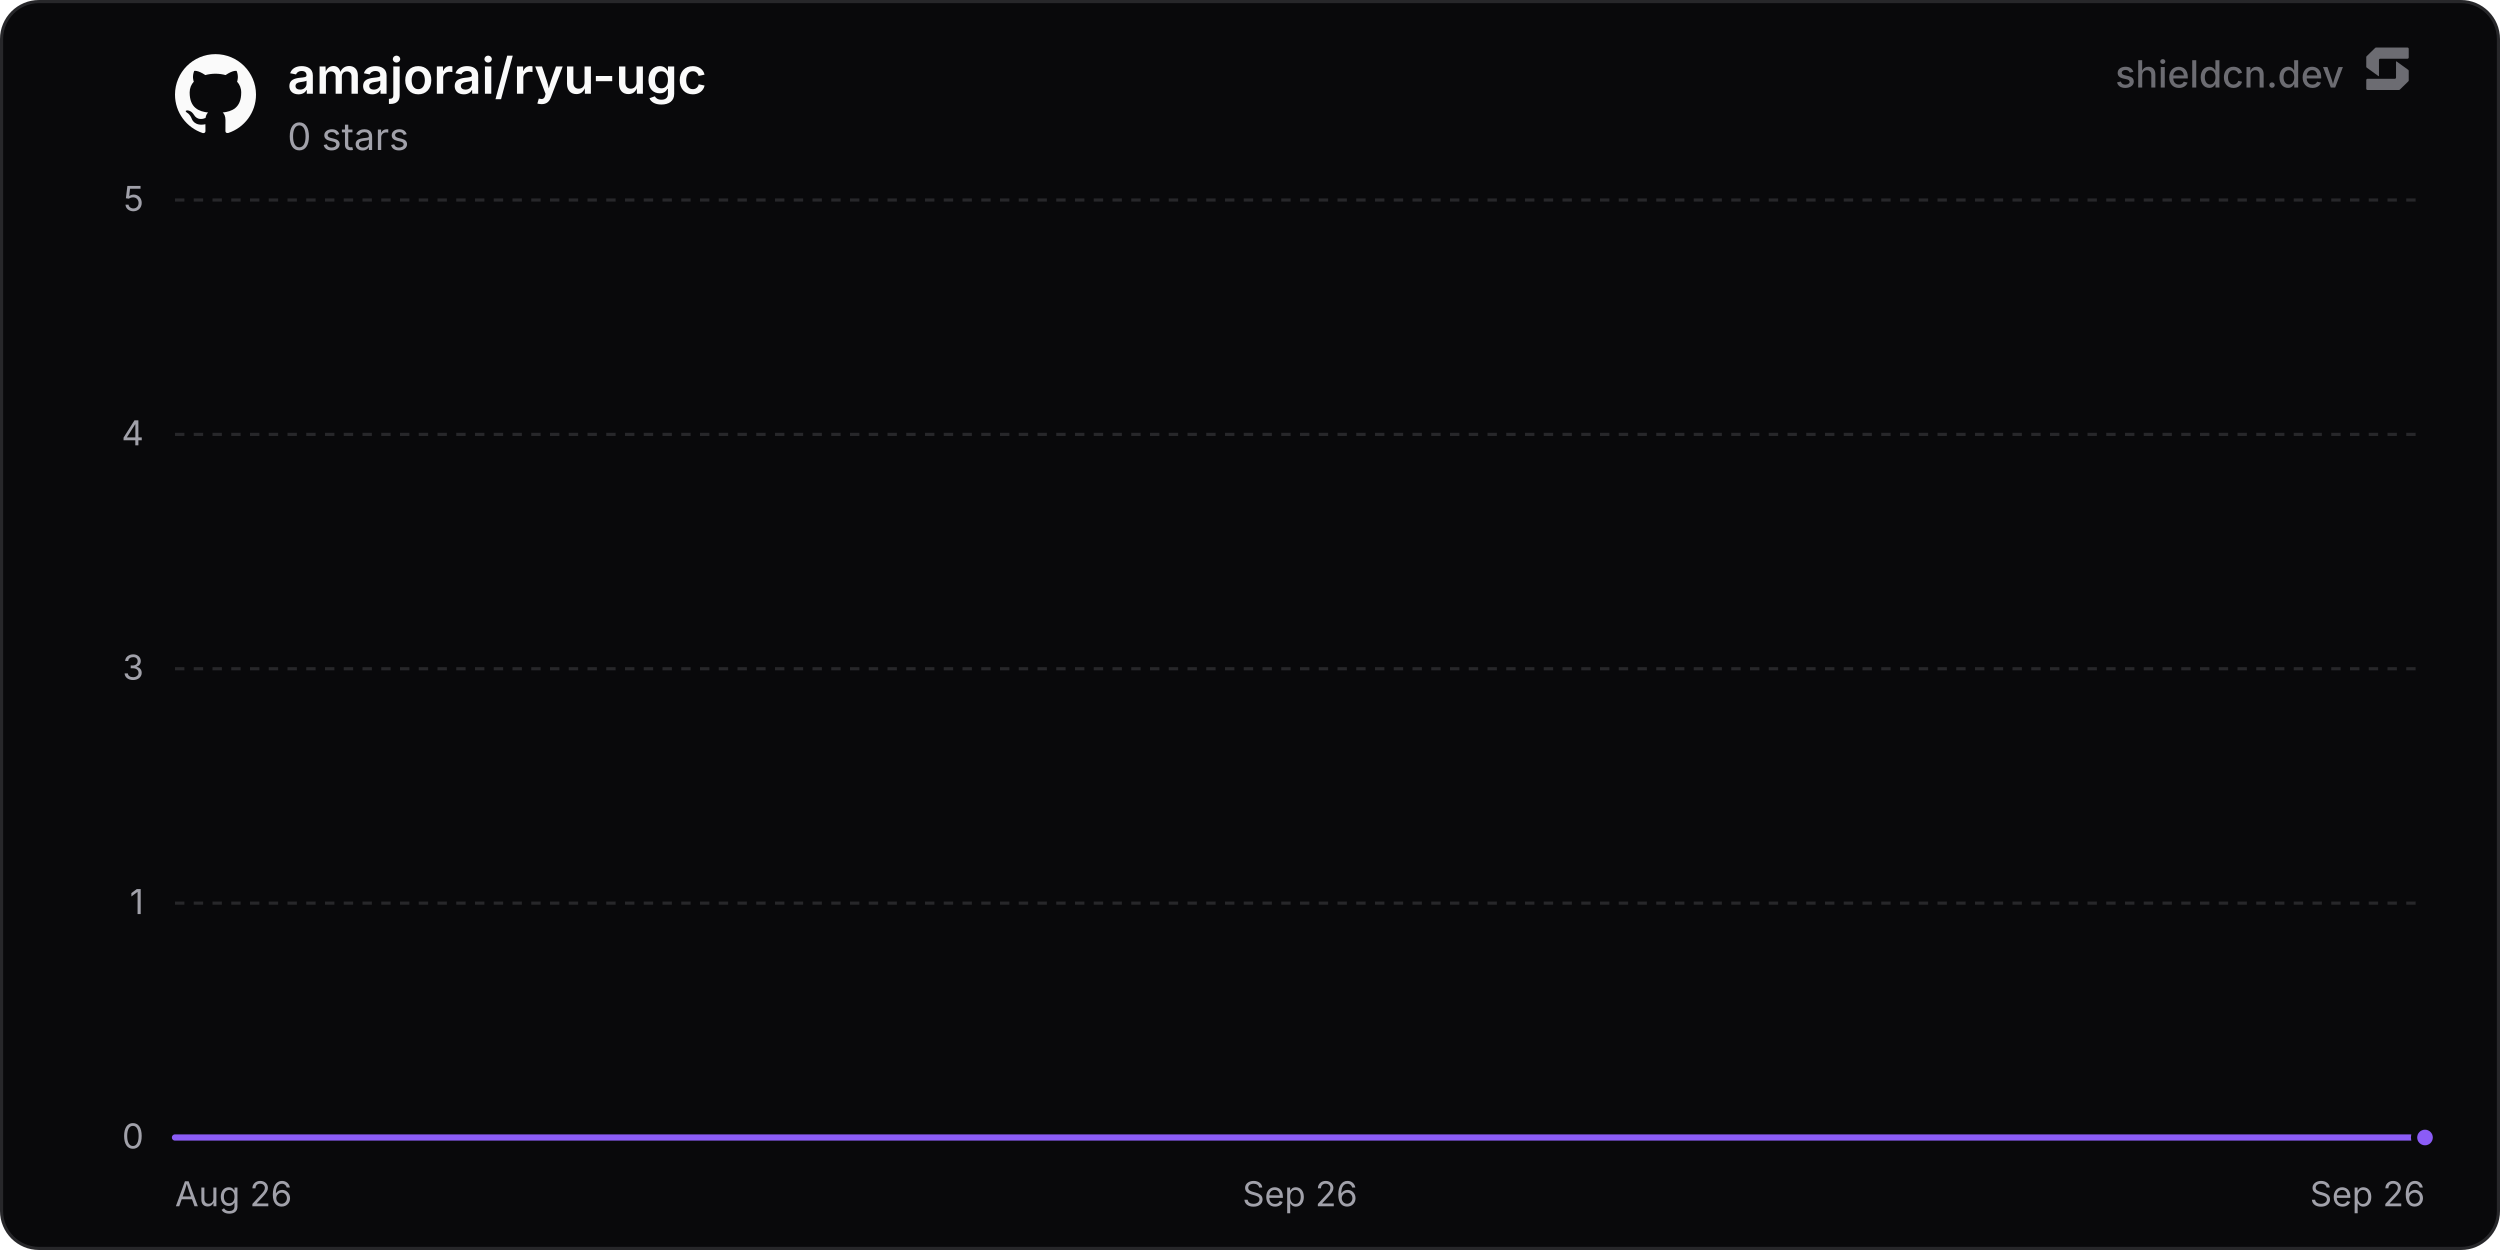
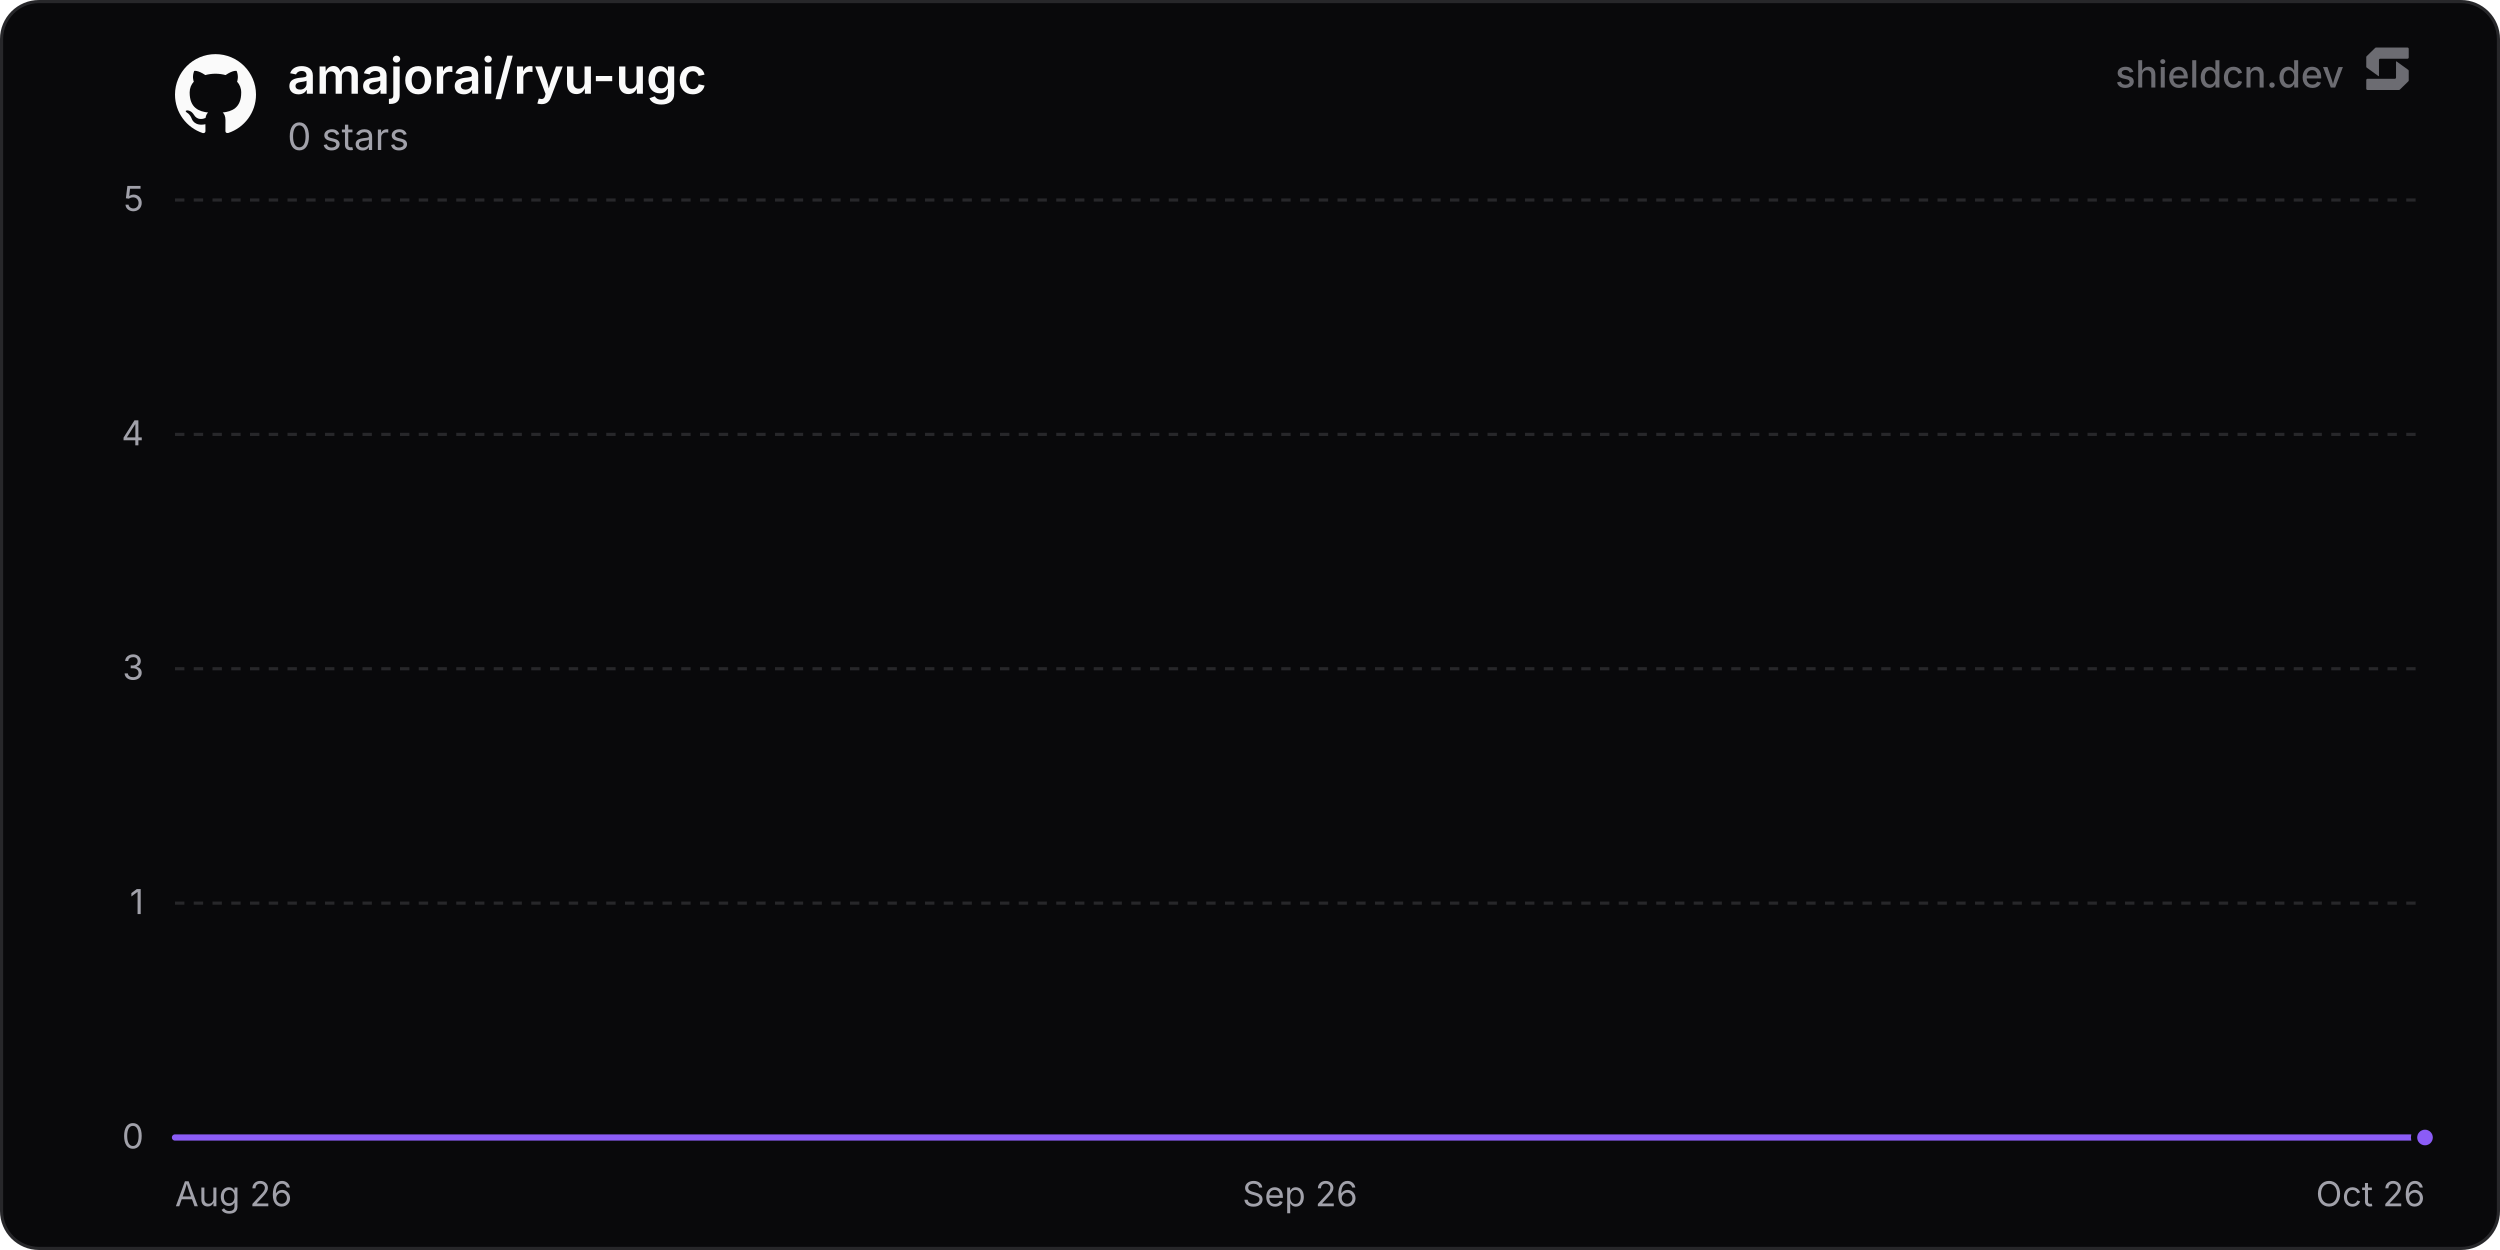
<svg xmlns="http://www.w3.org/2000/svg" width="800" height="400" viewBox="0 0 800 400" role="img" aria-label="amajorai/ryu-ugc">
  <defs>
    <linearGradient id="chartFill0" x1="0" y1="0" x2="0" y2="1">
      <stop offset="0%" stop-color="rgba(139, 92, 246, 0.35)" />
      <stop offset="100%" stop-color="rgba(139, 92, 246, 0)" />
    </linearGradient>
  </defs>
  <rect x="0.5" y="0.5" width="799" height="399" rx="12" fill="#09090b" stroke="#27272a" stroke-width="1" />
  <line x1="56" y1="364" x2="776" y2="364" stroke="#27272a" stroke-width="1" />
  <text x="46" y="367.5" text-anchor="end" font-size="11" fill="#a1a1aa" font-family="'Inter', ui-sans-serif, system-ui, -apple-system, BlinkMacSystemFont, 'Segoe UI', Roboto, Helvetica, Arial, sans-serif">0</text>
  <line x1="56" y1="289" x2="776" y2="289" stroke="#27272a" stroke-width="1" stroke-dasharray="3 3" />
  <text x="46" y="292.5" text-anchor="end" font-size="11" fill="#a1a1aa" font-family="'Inter', ui-sans-serif, system-ui, -apple-system, BlinkMacSystemFont, 'Segoe UI', Roboto, Helvetica, Arial, sans-serif">1</text>
  <line x1="56" y1="214" x2="776" y2="214" stroke="#27272a" stroke-width="1" stroke-dasharray="3 3" />
  <text x="46" y="217.5" text-anchor="end" font-size="11" fill="#a1a1aa" font-family="'Inter', ui-sans-serif, system-ui, -apple-system, BlinkMacSystemFont, 'Segoe UI', Roboto, Helvetica, Arial, sans-serif">3</text>
  <line x1="56" y1="139" x2="776" y2="139" stroke="#27272a" stroke-width="1" stroke-dasharray="3 3" />
  <text x="46" y="142.5" text-anchor="end" font-size="11" fill="#a1a1aa" font-family="'Inter', ui-sans-serif, system-ui, -apple-system, BlinkMacSystemFont, 'Segoe UI', Roboto, Helvetica, Arial, sans-serif">4</text>
  <line x1="56" y1="64" x2="776" y2="64" stroke="#27272a" stroke-width="1" stroke-dasharray="3 3" />
  <text x="46" y="67.5" text-anchor="end" font-size="11" fill="#a1a1aa" font-family="'Inter', ui-sans-serif, system-ui, -apple-system, BlinkMacSystemFont, 'Segoe UI', Roboto, Helvetica, Arial, sans-serif">5</text>
  <text x="56" y="386" text-anchor="start" font-size="11" fill="#a1a1aa" font-family="'Inter', ui-sans-serif, system-ui, -apple-system, BlinkMacSystemFont, 'Segoe UI', Roboto, Helvetica, Arial, sans-serif">Aug 26</text>
  <text x="416" y="386" text-anchor="middle" font-size="11" fill="#a1a1aa" font-family="'Inter', ui-sans-serif, system-ui, -apple-system, BlinkMacSystemFont, 'Segoe UI', Roboto, Helvetica, Arial, sans-serif">Sep 26</text>
-   <text x="776" y="386" text-anchor="end" font-size="11" fill="#a1a1aa" font-family="'Inter', ui-sans-serif, system-ui, -apple-system, BlinkMacSystemFont, 'Segoe UI', Roboto, Helvetica, Arial, sans-serif">Sep 26</text>
-   <path d="M56 364 L152 364 L248 364 L344 364 L440 364 L536 364 L632 364 L728 364 L776 364 L776 364 L56 364 Z" fill="url(#chartFill0)" />
-   <path d="M56 364 L152 364 L248 364 L344 364 L440 364 L536 364 L632 364 L728 364 L776 364" fill="none" stroke="#8b5cf6" stroke-width="2" stroke-linejoin="round" stroke-linecap="round" />
+   <text x="776" y="386" text-anchor="end" font-size="11" fill="#a1a1aa" font-family="'Inter', ui-sans-serif, system-ui, -apple-system, BlinkMacSystemFont, 'Segoe UI', Roboto, Helvetica, Arial, sans-serif">Oct 26</text>
+   <path d="M56 364 L150.17 364 L244.33 364 L338.5 364 L432.66 364 L526.83 364 L620.99 364 L715.16 364 L776 364 L776 364 L56 364 Z" fill="url(#chartFill0)" />
+   <path d="M56 364 L150.17 364 L244.33 364 L338.5 364 L432.66 364 L526.83 364 L620.99 364 L715.16 364 L776 364" fill="none" stroke="#8b5cf6" stroke-width="2" stroke-linejoin="round" stroke-linecap="round" />
  <circle cx="776" cy="364" r="3.5" fill="#8b5cf6" stroke="#09090b" stroke-width="2" />
  <g transform="translate(56, 17) scale(1.08)" fill="#fafafa">
    <path d="M12 .297c-6.63 0-12 5.373-12 12 0 5.303 3.438 9.8 8.205 11.385.6.113.82-.258.82-.577 0-.285-.01-1.04-.015-2.04-3.338.724-4.042-1.61-4.042-1.61C4.422 18.07 3.633 17.7 3.633 17.7c-1.087-.744.084-.729.084-.729 1.205.084 1.838 1.236 1.838 1.236 1.07 1.835 2.809 1.305 3.495.998.108-.776.417-1.305.76-1.605-2.665-.3-5.466-1.332-5.466-5.93 0-1.31.465-2.38 1.235-3.22-.135-.303-.54-1.523.105-3.176 0 0 1.005-.322 3.3 1.23.96-.267 1.98-.399 3-.405 1.02.006 2.04.138 3 .405 2.28-1.552 3.285-1.23 3.285-1.23.645 1.653.24 2.873.12 3.176.765.84 1.23 1.91 1.23 3.22 0 4.61-2.805 5.625-5.475 5.92.42.36.81 1.096.81 2.22 0 1.606-.015 2.896-.015 3.286 0 .315.21.69.825.57C20.565 22.092 24 17.592 24 12.297c0-6.627-5.373-12-12-12" />
  </g>
  <text x="92" y="30" font-size="16" font-weight="600" fill="#fafafa" font-family="'Inter', ui-sans-serif, system-ui, -apple-system, BlinkMacSystemFont, 'Segoe UI', Roboto, Helvetica, Arial, sans-serif">amajorai/ryu-ugc</text>
  <text x="92" y="48" font-size="12" fill="#a1a1aa" font-family="'Inter', ui-sans-serif, system-ui, -apple-system, BlinkMacSystemFont, 'Segoe UI', Roboto, Helvetica, Arial, sans-serif">0 stars</text>
  <g fill-opacity="0.65">
    <text x="750" y="28" text-anchor="end" font-size="12" font-weight="500" fill="#a1a1aa" font-family="'Inter', ui-sans-serif, system-ui, -apple-system, BlinkMacSystemFont, 'Segoe UI', Roboto, Helvetica, Arial, sans-serif">shieldcn.dev</text>
    <g transform="translate(756, 14) scale(0.01)" fill="#a1a1aa">
      <path d="M1088.4,565.1c-6.5-4.7-15.5,0-15.5,7.9v510.2c0,21.3-18.1,38.6-40.4,38.6H160.9c-22.3,0-40.4,17.3-40.4,38.6v280.8c0,21.3,18.1,38.6,40.4,38.6h1004.5c10.8,0,21.2-4.2,28.8-11.6l273.4-266.3c7.4-7.2,11.6-16.9,11.6-27v-308.7c0-12.1-5.9-23.5-16.1-30.8l-374.7-270.3Z" />
      <path d="M511.2,1035.9c6.5,4.7,15.5,0,15.5-7.9v-510.2c0-21.3,18.1-38.6,40.4-38.6h871.7c22.3,0,40.4-17.3,40.4-38.6V159.7c0-21.3-18.1-38.6-40.4-38.6H434.3c-10.8,0-21.2,4.2-28.8,11.6L132,399c-7.4,7.2-11.6,16.9-11.6,27v308.7c0,12.1,5.9,23.5,16.1,30.8l374.7,270.3Z" />
    </g>
  </g>
</svg>
